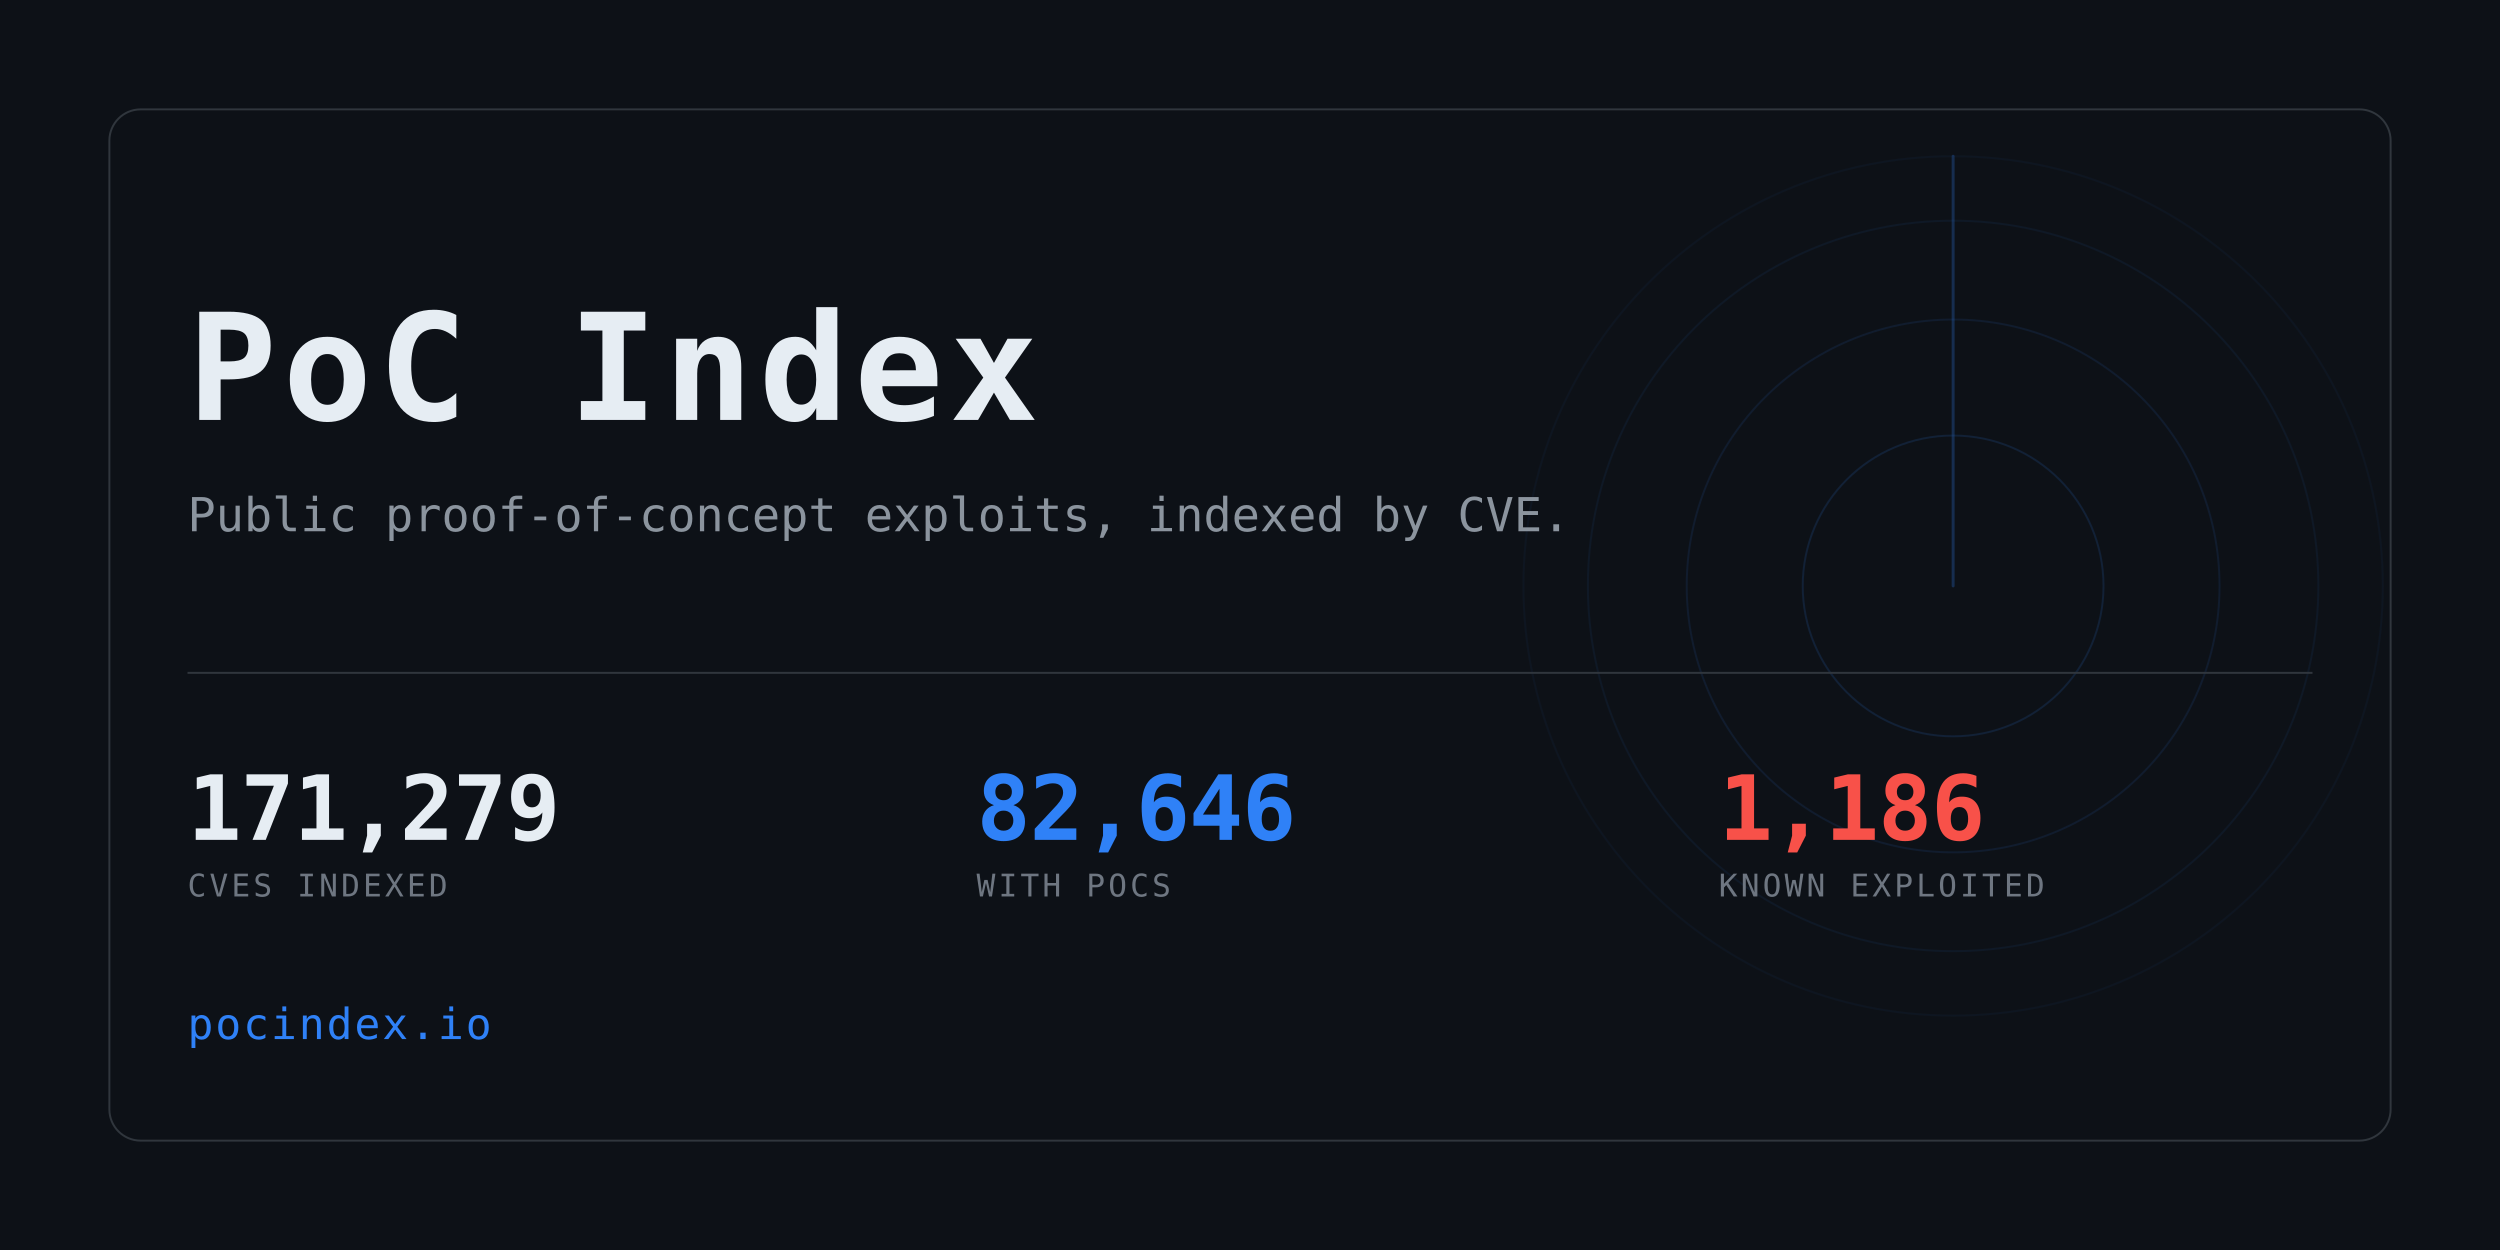
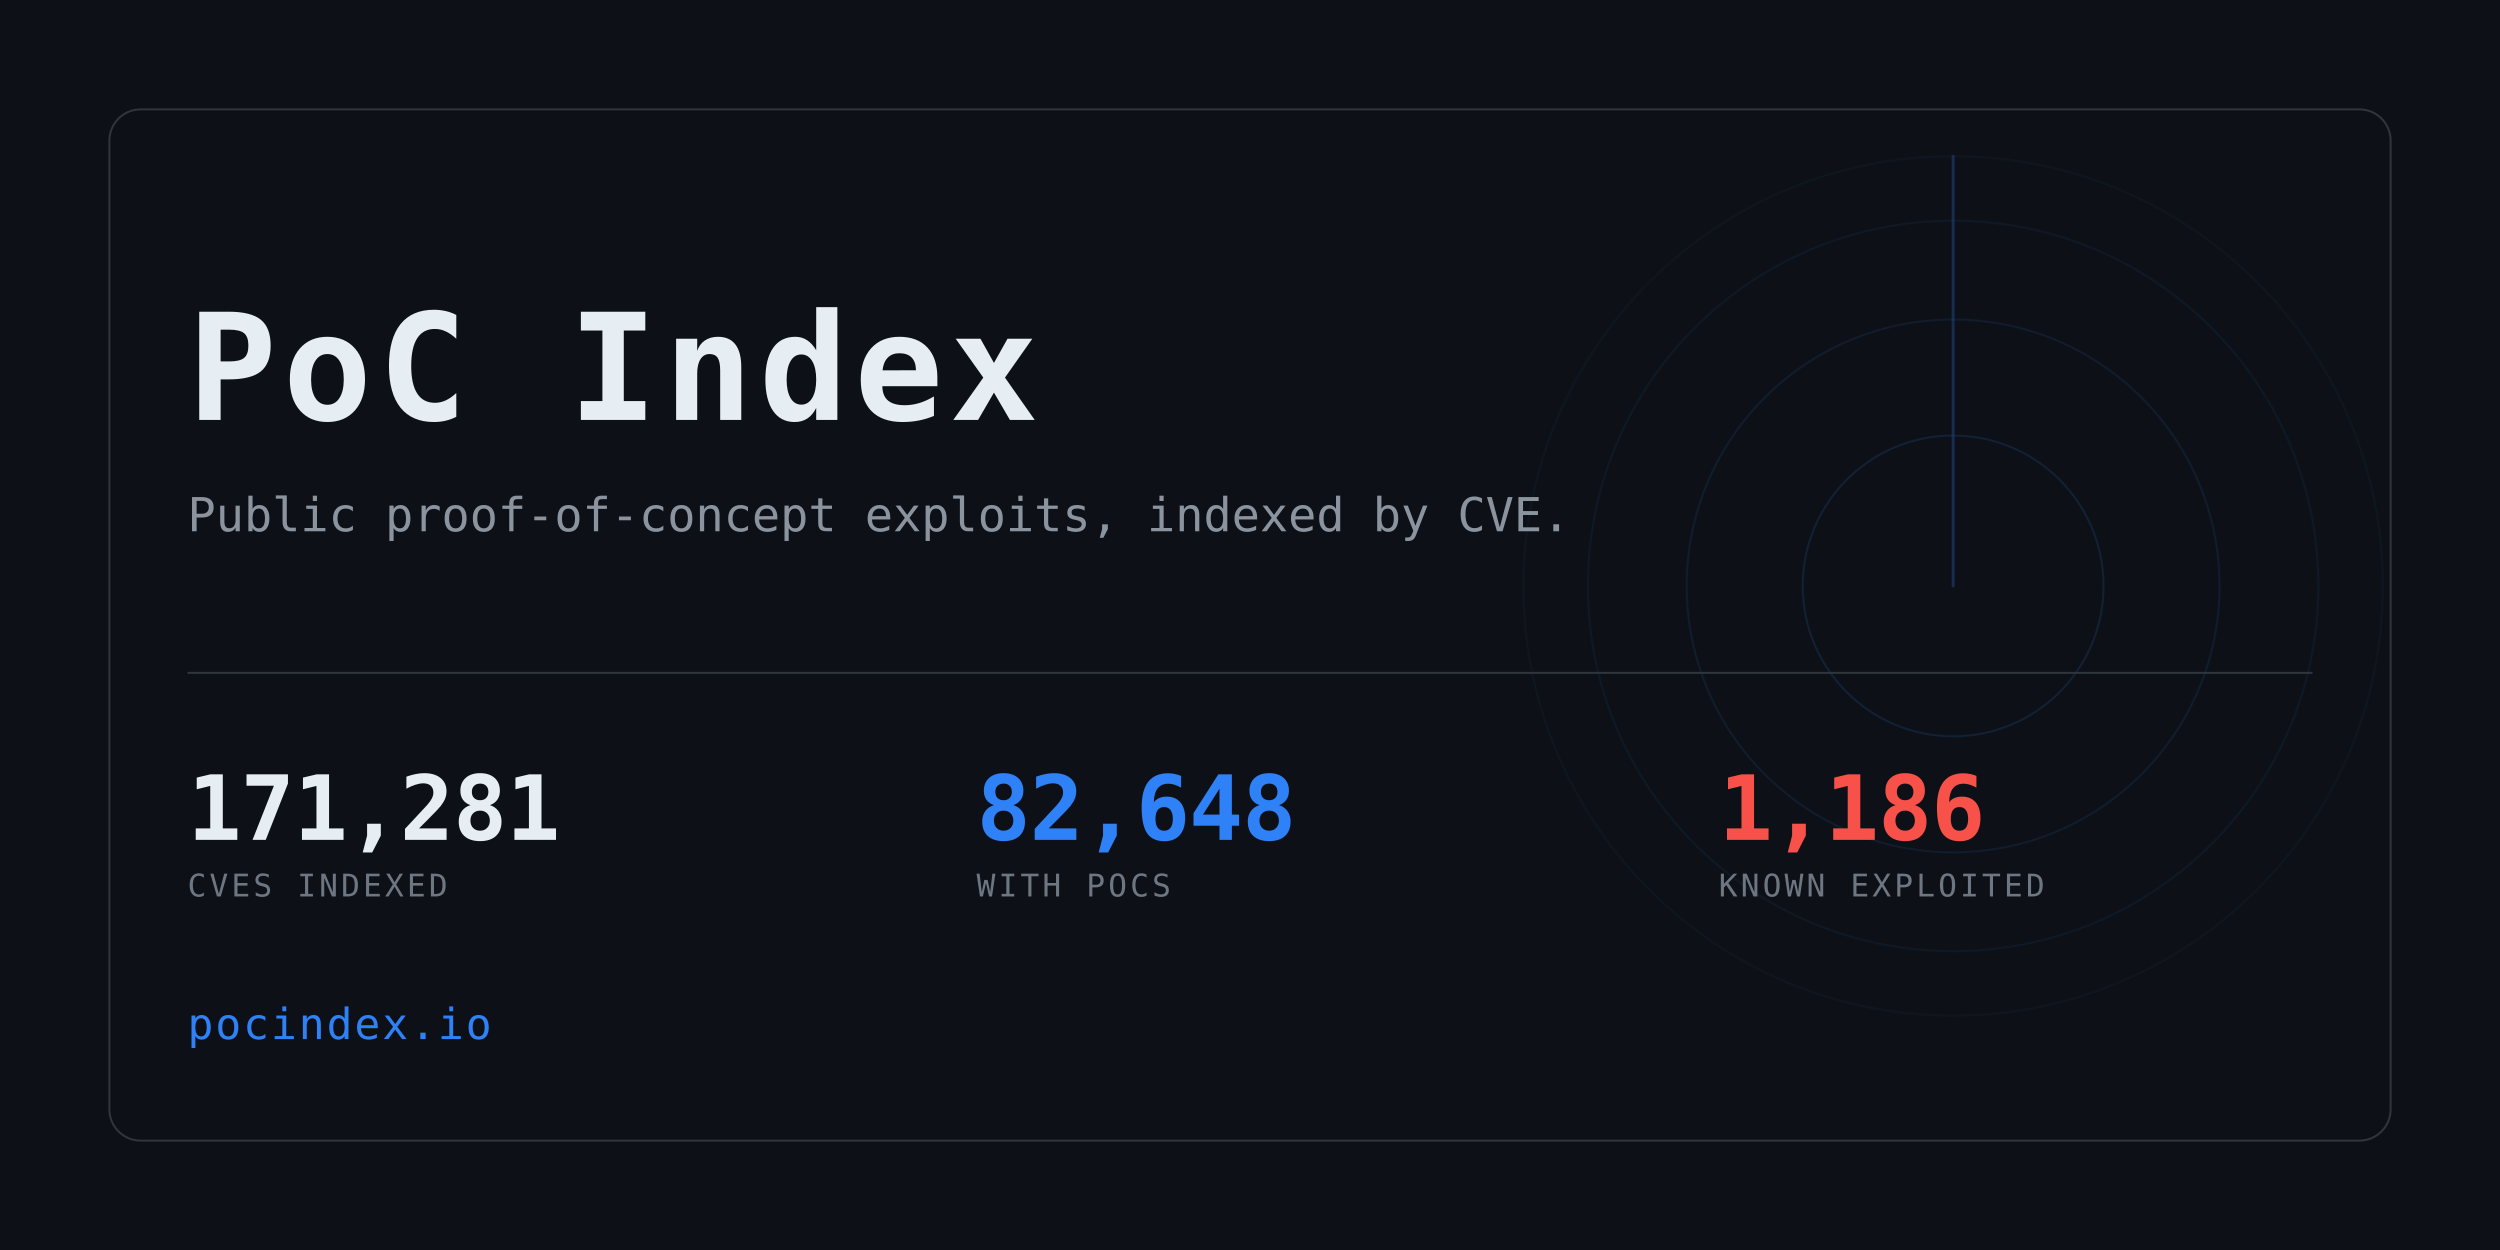
<svg xmlns="http://www.w3.org/2000/svg" width="1280" height="640" viewBox="0 0 1280 640" role="img" aria-label="PoC Index">
  <clipPath id="card">
    <rect x="56" y="56" width="1168" height="528" rx="16" />
  </clipPath>
  <rect width="1280" height="640" fill="#0d1117" />
  <g clip-path="url(#card)" opacity="0.6">
    <g>
      <circle cx="1000" cy="300" r="77.0" fill="none" stroke="#2f81f7" stroke-width="1" opacity="0.234" />
      <circle cx="1000" cy="300" r="136.4" fill="none" stroke="#2f81f7" stroke-width="1" opacity="0.169" />
      <circle cx="1000" cy="300" r="187.0" fill="none" stroke="#2f81f7" stroke-width="1" opacity="0.117" />
      <circle cx="1000" cy="300" r="220.0" fill="none" stroke="#2f81f7" stroke-width="1" opacity="0.078" />
      <line x1="1000" y1="300" x2="1000" y2="80.0" stroke="#2f81f7" stroke-width="1.5" stroke-linecap="round" opacity="0.416">
        <animateTransform attributeName="transform" type="rotate" from="0 1000 300" to="360 1000 300" dur="8s" repeatCount="indefinite" />
      </line>
    </g>
  </g>
  <rect x="56" y="56" width="1168" height="528" rx="16" fill="none" stroke="#30363d" />
  <text x="96" y="215" font-family="ui-monospace,SFMono-Regular,Menlo,Consolas,monospace" font-size="76" font-weight="700" fill="#e6edf3" letter-spacing="3">PoC Index</text>
  <text x="96" y="272" font-family="ui-monospace,SFMono-Regular,Menlo,Consolas,monospace" font-size="24" fill="#8b949e">
    Public proof-of-concept exploits, indexed by CVE.</text>
  <rect x="96" y="344" width="1088" height="1" fill="#30363d" />
-   <text x="96" y="430" font-family="ui-monospace,SFMono-Regular,Menlo,Consolas,monospace" font-size="46" font-weight="700" fill="#e6edf3" letter-spacing="-0.5">171,279</text>
+   <text x="96" y="430" font-family="ui-monospace,SFMono-Regular,Menlo,Consolas,monospace" font-size="46" font-weight="700" fill="#e6edf3" letter-spacing="-0.5">171,281</text>
  <text x="96" y="459" font-family="ui-monospace,SFMono-Regular,Menlo,Consolas,monospace" font-size="16" fill="#6e7681" letter-spacing="1.6">CVES INDEXED</text>
-   <text x="500" y="430" font-family="ui-monospace,SFMono-Regular,Menlo,Consolas,monospace" font-size="46" font-weight="700" fill="#2f81f7" letter-spacing="-0.5">82,646</text>
+   <text x="500" y="430" font-family="ui-monospace,SFMono-Regular,Menlo,Consolas,monospace" font-size="46" font-weight="700" fill="#2f81f7" letter-spacing="-0.5">82,648</text>
  <text x="500" y="459" font-family="ui-monospace,SFMono-Regular,Menlo,Consolas,monospace" font-size="16" fill="#6e7681" letter-spacing="1.6">WITH POCS</text>
  <text x="880" y="430" font-family="ui-monospace,SFMono-Regular,Menlo,Consolas,monospace" font-size="46" font-weight="700" fill="#f85149" letter-spacing="-0.5">1,186</text>
  <text x="880" y="459" font-family="ui-monospace,SFMono-Regular,Menlo,Consolas,monospace" font-size="16" fill="#6e7681" letter-spacing="1.6">KNOWN EXPLOITED</text>
  <text x="96" y="532" font-family="ui-monospace,SFMono-Regular,Menlo,Consolas,monospace" font-size="22" fill="#2f81f7" letter-spacing="1">pocindex.io</text>
</svg>
